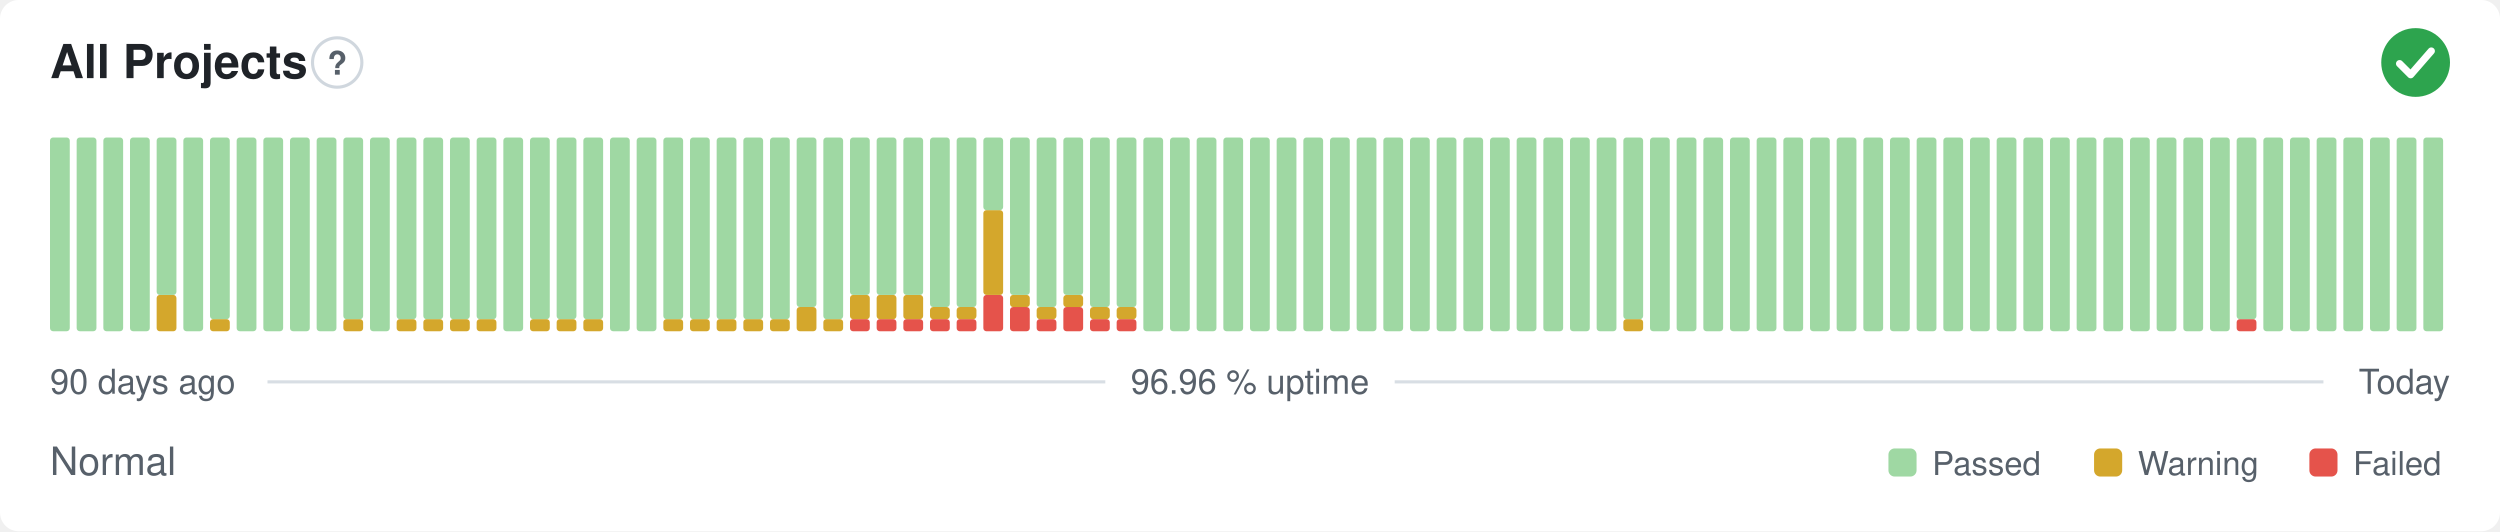
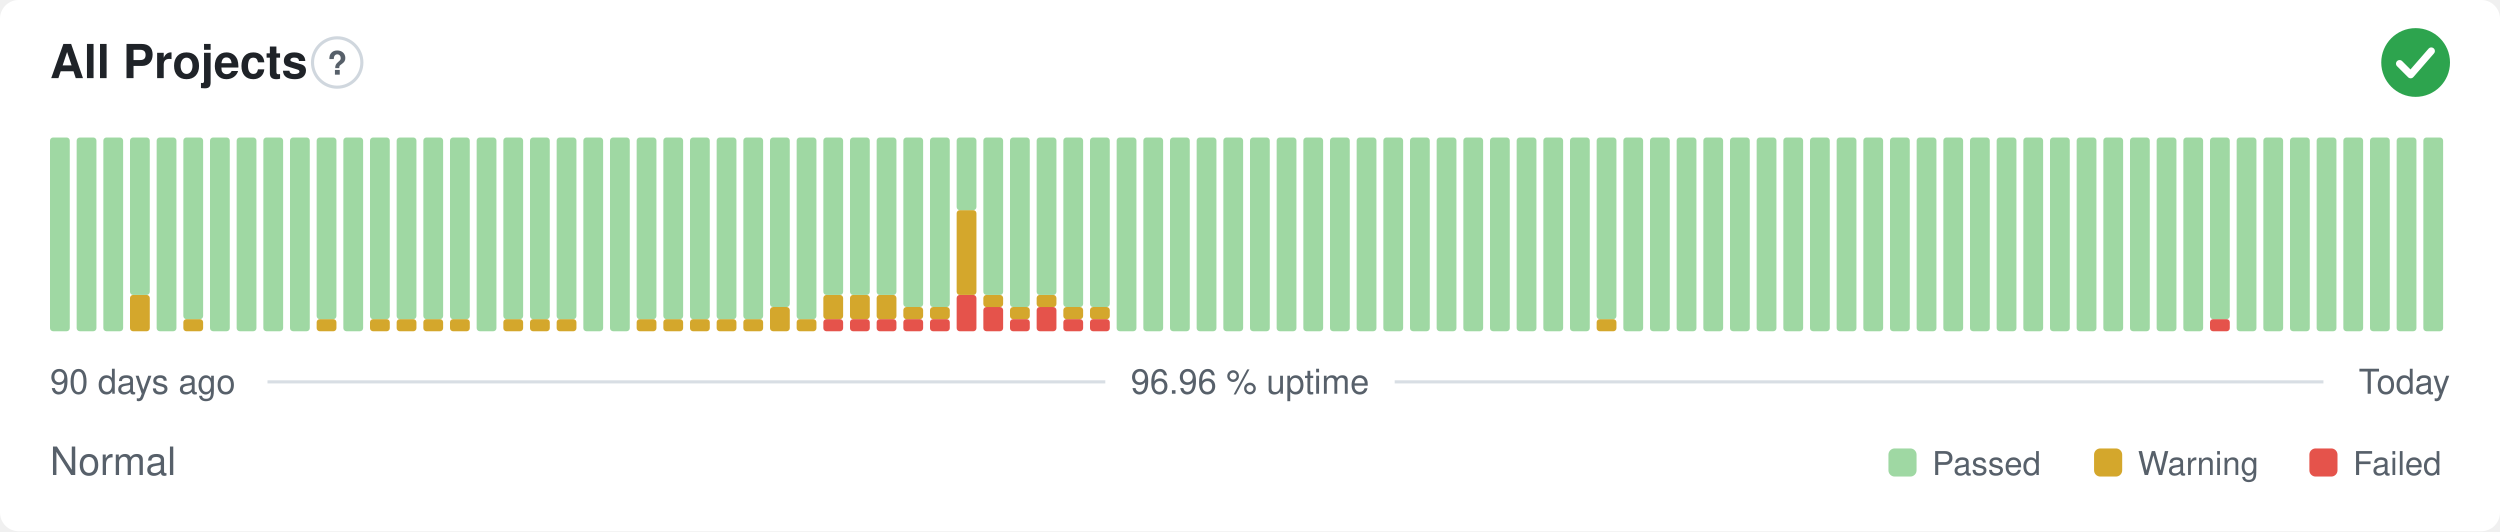
<svg xmlns="http://www.w3.org/2000/svg" width="800" height="170" viewBox="0 0 800 170" role="img" aria-label="All Projects: Normal, 96.96 % uptime over the last 90 days" font-family="-apple-system,BlinkMacSystemFont,'Segoe UI',Helvetica,Arial,sans-serif">
  <style>
    @media (prefers-color-scheme: dark) {
      .bg { fill: #0d1117 }
      .title { fill: #e6edf3 }
      .muted { fill: #8b949e }
      .hint { stroke: #30363d }
      .rule { stroke: #30363d }
      .nodata { fill: #21262d }
    }
  </style>
  <rect class="bg" width="800" height="170" rx="6" fill="#ffffff" />
  <text class="title" x="16" y="25" font-size="15" font-weight="600" fill="#1f2328">All Projects</text>
  <circle class="hint" cx="107.9" cy="20" r="7.9" fill="none" stroke="#d0d7de" stroke-width="1" />
  <text class="muted" x="107.9" y="23.9" text-anchor="middle" font-size="10.4" font-weight="700" fill="#57606a">?</text>
  <circle cx="773" cy="20" r="11" fill="#2da44e" />
  <path d="M767.87 20.37l3.54 3.54 6.60 -7.58" fill="none" stroke="#fff" stroke-width="2.31" stroke-linecap="round" stroke-linejoin="round" />
  <rect x="16.00" y="44.00" width="6.33" height="62.00" rx="1" fill="#9fd8a3" />
  <rect x="24.53" y="44.00" width="6.33" height="62.00" rx="1" fill="#9fd8a3" />
  <rect x="33.07" y="44.00" width="6.33" height="62.00" rx="1" fill="#9fd8a3" />
-   <rect x="41.60" y="44.00" width="6.33" height="62.00" rx="1" fill="#9fd8a3" />
-   <rect x="50.13" y="94.38" width="6.33" height="11.63" rx="1" fill="#d4a72c" />
-   <rect x="50.13" y="44.00" width="6.33" height="50.38" rx="1" fill="#9fd8a3" />
-   <rect x="58.67" y="44.00" width="6.33" height="62.00" rx="1" fill="#9fd8a3" />
-   <rect x="67.20" y="102.13" width="6.33" height="3.88" rx="1" fill="#d4a72c" />
-   <rect x="67.20" y="44.00" width="6.33" height="58.13" rx="1" fill="#9fd8a3" />
+   <rect x="41.60" y="94.38" width="6.33" height="11.63" rx="1" fill="#d4a72c" />
+   <rect x="41.60" y="44.00" width="6.33" height="50.38" rx="1" fill="#9fd8a3" />
+   <rect x="50.13" y="44.00" width="6.33" height="62.00" rx="1" fill="#9fd8a3" />
+   <rect x="58.67" y="102.13" width="6.33" height="3.88" rx="1" fill="#d4a72c" />
+   <rect x="58.67" y="44.00" width="6.33" height="58.13" rx="1" fill="#9fd8a3" />
+   <rect x="67.20" y="44.00" width="6.33" height="62.00" rx="1" fill="#9fd8a3" />
  <rect x="75.73" y="44.00" width="6.33" height="62.00" rx="1" fill="#9fd8a3" />
  <rect x="84.27" y="44.00" width="6.33" height="62.00" rx="1" fill="#9fd8a3" />
  <rect x="92.80" y="44.00" width="6.33" height="62.00" rx="1" fill="#9fd8a3" />
-   <rect x="101.33" y="44.00" width="6.33" height="62.00" rx="1" fill="#9fd8a3" />
-   <rect x="109.87" y="102.13" width="6.33" height="3.88" rx="1" fill="#d4a72c" />
-   <rect x="109.87" y="44.00" width="6.33" height="58.13" rx="1" fill="#9fd8a3" />
-   <rect x="118.40" y="44.00" width="6.33" height="62.00" rx="1" fill="#9fd8a3" />
+   <rect x="101.33" y="102.13" width="6.33" height="3.88" rx="1" fill="#d4a72c" />
+   <rect x="101.33" y="44.00" width="6.33" height="58.13" rx="1" fill="#9fd8a3" />
+   <rect x="109.87" y="44.00" width="6.33" height="62.00" rx="1" fill="#9fd8a3" />
+   <rect x="118.40" y="102.13" width="6.33" height="3.88" rx="1" fill="#d4a72c" />
+   <rect x="118.40" y="44.00" width="6.33" height="58.13" rx="1" fill="#9fd8a3" />
  <rect x="126.93" y="102.13" width="6.33" height="3.88" rx="1" fill="#d4a72c" />
  <rect x="126.93" y="44.00" width="6.33" height="58.13" rx="1" fill="#9fd8a3" />
  <rect x="135.47" y="102.13" width="6.33" height="3.88" rx="1" fill="#d4a72c" />
  <rect x="135.47" y="44.00" width="6.33" height="58.13" rx="1" fill="#9fd8a3" />
  <rect x="144.00" y="102.13" width="6.33" height="3.88" rx="1" fill="#d4a72c" />
  <rect x="144.00" y="44.00" width="6.33" height="58.13" rx="1" fill="#9fd8a3" />
-   <rect x="152.53" y="102.13" width="6.33" height="3.88" rx="1" fill="#d4a72c" />
-   <rect x="152.53" y="44.00" width="6.33" height="58.13" rx="1" fill="#9fd8a3" />
-   <rect x="161.07" y="44.00" width="6.33" height="62.00" rx="1" fill="#9fd8a3" />
+   <rect x="152.53" y="44.00" width="6.33" height="62.00" rx="1" fill="#9fd8a3" />
+   <rect x="161.07" y="102.13" width="6.33" height="3.88" rx="1" fill="#d4a72c" />
+   <rect x="161.07" y="44.00" width="6.33" height="58.13" rx="1" fill="#9fd8a3" />
  <rect x="169.60" y="102.13" width="6.33" height="3.88" rx="1" fill="#d4a72c" />
  <rect x="169.60" y="44.00" width="6.33" height="58.13" rx="1" fill="#9fd8a3" />
  <rect x="178.13" y="102.13" width="6.33" height="3.88" rx="1" fill="#d4a72c" />
  <rect x="178.13" y="44.00" width="6.33" height="58.13" rx="1" fill="#9fd8a3" />
-   <rect x="186.67" y="102.13" width="6.33" height="3.88" rx="1" fill="#d4a72c" />
-   <rect x="186.67" y="44.00" width="6.33" height="58.13" rx="1" fill="#9fd8a3" />
+   <rect x="186.67" y="44.00" width="6.33" height="62.00" rx="1" fill="#9fd8a3" />
  <rect x="195.20" y="44.00" width="6.33" height="62.00" rx="1" fill="#9fd8a3" />
-   <rect x="203.73" y="44.00" width="6.33" height="62.00" rx="1" fill="#9fd8a3" />
+   <rect x="203.73" y="102.13" width="6.33" height="3.88" rx="1" fill="#d4a72c" />
+   <rect x="203.73" y="44.00" width="6.33" height="58.13" rx="1" fill="#9fd8a3" />
  <rect x="212.27" y="102.13" width="6.33" height="3.88" rx="1" fill="#d4a72c" />
  <rect x="212.27" y="44.00" width="6.33" height="58.13" rx="1" fill="#9fd8a3" />
  <rect x="220.80" y="102.13" width="6.33" height="3.88" rx="1" fill="#d4a72c" />
  <rect x="220.80" y="44.00" width="6.33" height="58.13" rx="1" fill="#9fd8a3" />
  <rect x="229.33" y="102.13" width="6.33" height="3.88" rx="1" fill="#d4a72c" />
  <rect x="229.33" y="44.00" width="6.33" height="58.13" rx="1" fill="#9fd8a3" />
  <rect x="237.87" y="102.13" width="6.33" height="3.88" rx="1" fill="#d4a72c" />
  <rect x="237.87" y="44.00" width="6.33" height="58.13" rx="1" fill="#9fd8a3" />
-   <rect x="246.40" y="102.13" width="6.33" height="3.88" rx="1" fill="#d4a72c" />
-   <rect x="246.40" y="44.00" width="6.33" height="58.13" rx="1" fill="#9fd8a3" />
-   <rect x="254.93" y="98.25" width="6.33" height="7.75" rx="1" fill="#d4a72c" />
-   <rect x="254.93" y="44.00" width="6.33" height="54.25" rx="1" fill="#9fd8a3" />
-   <rect x="263.47" y="102.13" width="6.33" height="3.88" rx="1" fill="#d4a72c" />
-   <rect x="263.47" y="44.00" width="6.33" height="58.13" rx="1" fill="#9fd8a3" />
+   <rect x="246.40" y="98.25" width="6.33" height="7.75" rx="1" fill="#d4a72c" />
+   <rect x="246.40" y="44.00" width="6.33" height="54.25" rx="1" fill="#9fd8a3" />
+   <rect x="254.93" y="102.13" width="6.33" height="3.88" rx="1" fill="#d4a72c" />
+   <rect x="254.93" y="44.00" width="6.33" height="58.13" rx="1" fill="#9fd8a3" />
+   <rect x="263.47" y="102.13" width="6.33" height="3.88" rx="1" fill="#e5534b" />
+   <rect x="263.47" y="94.38" width="6.33" height="7.75" rx="1" fill="#d4a72c" />
+   <rect x="263.47" y="44.00" width="6.33" height="50.38" rx="1" fill="#9fd8a3" />
  <rect x="272.00" y="102.13" width="6.33" height="3.88" rx="1" fill="#e5534b" />
  <rect x="272.00" y="94.38" width="6.33" height="7.75" rx="1" fill="#d4a72c" />
  <rect x="272.00" y="44.00" width="6.33" height="50.38" rx="1" fill="#9fd8a3" />
  <rect x="280.53" y="102.13" width="6.33" height="3.88" rx="1" fill="#e5534b" />
  <rect x="280.53" y="94.38" width="6.33" height="7.75" rx="1" fill="#d4a72c" />
  <rect x="280.53" y="44.00" width="6.33" height="50.38" rx="1" fill="#9fd8a3" />
  <rect x="289.07" y="102.13" width="6.33" height="3.88" rx="1" fill="#e5534b" />
-   <rect x="289.07" y="94.38" width="6.33" height="7.75" rx="1" fill="#d4a72c" />
-   <rect x="289.07" y="44.00" width="6.33" height="50.38" rx="1" fill="#9fd8a3" />
+   <rect x="289.07" y="98.25" width="6.33" height="3.88" rx="1" fill="#d4a72c" />
+   <rect x="289.07" y="44.00" width="6.33" height="54.25" rx="1" fill="#9fd8a3" />
  <rect x="297.60" y="102.13" width="6.33" height="3.88" rx="1" fill="#e5534b" />
  <rect x="297.60" y="98.25" width="6.33" height="3.88" rx="1" fill="#d4a72c" />
  <rect x="297.60" y="44.00" width="6.33" height="54.25" rx="1" fill="#9fd8a3" />
-   <rect x="306.13" y="102.13" width="6.33" height="3.88" rx="1" fill="#e5534b" />
-   <rect x="306.13" y="98.25" width="6.33" height="3.88" rx="1" fill="#d4a72c" />
-   <rect x="306.13" y="44.00" width="6.33" height="54.25" rx="1" fill="#9fd8a3" />
-   <rect x="314.67" y="94.38" width="6.33" height="11.63" rx="1" fill="#e5534b" />
-   <rect x="314.67" y="67.25" width="6.33" height="27.13" rx="1" fill="#d4a72c" />
-   <rect x="314.67" y="44.00" width="6.33" height="23.25" rx="1" fill="#9fd8a3" />
-   <rect x="323.20" y="98.25" width="6.33" height="7.75" rx="1" fill="#e5534b" />
-   <rect x="323.20" y="94.38" width="6.33" height="3.88" rx="1" fill="#d4a72c" />
-   <rect x="323.20" y="44.00" width="6.33" height="50.38" rx="1" fill="#9fd8a3" />
-   <rect x="331.73" y="102.13" width="6.33" height="3.88" rx="1" fill="#e5534b" />
-   <rect x="331.73" y="98.25" width="6.33" height="3.88" rx="1" fill="#d4a72c" />
-   <rect x="331.73" y="44.00" width="6.33" height="54.25" rx="1" fill="#9fd8a3" />
-   <rect x="340.27" y="98.25" width="6.33" height="7.75" rx="1" fill="#e5534b" />
-   <rect x="340.27" y="94.38" width="6.33" height="3.88" rx="1" fill="#d4a72c" />
-   <rect x="340.27" y="44.00" width="6.33" height="50.38" rx="1" fill="#9fd8a3" />
+   <rect x="306.13" y="94.38" width="6.33" height="11.63" rx="1" fill="#e5534b" />
+   <rect x="306.13" y="67.25" width="6.33" height="27.13" rx="1" fill="#d4a72c" />
+   <rect x="306.13" y="44.00" width="6.33" height="23.25" rx="1" fill="#9fd8a3" />
+   <rect x="314.67" y="98.25" width="6.33" height="7.75" rx="1" fill="#e5534b" />
+   <rect x="314.67" y="94.38" width="6.33" height="3.88" rx="1" fill="#d4a72c" />
+   <rect x="314.67" y="44.00" width="6.33" height="50.38" rx="1" fill="#9fd8a3" />
+   <rect x="323.20" y="102.13" width="6.33" height="3.88" rx="1" fill="#e5534b" />
+   <rect x="323.20" y="98.25" width="6.33" height="3.88" rx="1" fill="#d4a72c" />
+   <rect x="323.20" y="44.00" width="6.33" height="54.25" rx="1" fill="#9fd8a3" />
+   <rect x="331.73" y="98.25" width="6.33" height="7.75" rx="1" fill="#e5534b" />
+   <rect x="331.73" y="94.38" width="6.33" height="3.88" rx="1" fill="#d4a72c" />
+   <rect x="331.73" y="44.00" width="6.33" height="50.38" rx="1" fill="#9fd8a3" />
+   <rect x="340.27" y="102.13" width="6.33" height="3.88" rx="1" fill="#e5534b" />
+   <rect x="340.27" y="98.25" width="6.33" height="3.88" rx="1" fill="#d4a72c" />
+   <rect x="340.27" y="44.00" width="6.33" height="54.25" rx="1" fill="#9fd8a3" />
  <rect x="348.80" y="102.13" width="6.33" height="3.88" rx="1" fill="#e5534b" />
  <rect x="348.80" y="98.25" width="6.33" height="3.88" rx="1" fill="#d4a72c" />
  <rect x="348.80" y="44.00" width="6.33" height="54.25" rx="1" fill="#9fd8a3" />
-   <rect x="357.33" y="102.13" width="6.33" height="3.88" rx="1" fill="#e5534b" />
-   <rect x="357.33" y="98.25" width="6.33" height="3.88" rx="1" fill="#d4a72c" />
-   <rect x="357.33" y="44.00" width="6.33" height="54.25" rx="1" fill="#9fd8a3" />
+   <rect x="357.33" y="44.00" width="6.33" height="62.00" rx="1" fill="#9fd8a3" />
  <rect x="365.87" y="44.00" width="6.33" height="62.00" rx="1" fill="#9fd8a3" />
  <rect x="374.40" y="44.00" width="6.33" height="62.00" rx="1" fill="#9fd8a3" />
  <rect x="382.93" y="44.00" width="6.33" height="62.00" rx="1" fill="#9fd8a3" />
  <rect x="391.47" y="44.00" width="6.33" height="62.00" rx="1" fill="#9fd8a3" />
  <rect x="400.00" y="44.00" width="6.33" height="62.00" rx="1" fill="#9fd8a3" />
  <rect x="408.53" y="44.00" width="6.33" height="62.00" rx="1" fill="#9fd8a3" />
  <rect x="417.07" y="44.00" width="6.33" height="62.00" rx="1" fill="#9fd8a3" />
  <rect x="425.60" y="44.00" width="6.33" height="62.00" rx="1" fill="#9fd8a3" />
  <rect x="434.13" y="44.00" width="6.33" height="62.00" rx="1" fill="#9fd8a3" />
  <rect x="442.67" y="44.00" width="6.33" height="62.00" rx="1" fill="#9fd8a3" />
  <rect x="451.20" y="44.00" width="6.33" height="62.00" rx="1" fill="#9fd8a3" />
  <rect x="459.73" y="44.00" width="6.33" height="62.00" rx="1" fill="#9fd8a3" />
  <rect x="468.27" y="44.00" width="6.33" height="62.00" rx="1" fill="#9fd8a3" />
  <rect x="476.80" y="44.00" width="6.33" height="62.00" rx="1" fill="#9fd8a3" />
  <rect x="485.33" y="44.00" width="6.33" height="62.00" rx="1" fill="#9fd8a3" />
  <rect x="493.87" y="44.00" width="6.33" height="62.00" rx="1" fill="#9fd8a3" />
  <rect x="502.40" y="44.00" width="6.33" height="62.00" rx="1" fill="#9fd8a3" />
-   <rect x="510.93" y="44.00" width="6.33" height="62.00" rx="1" fill="#9fd8a3" />
-   <rect x="519.47" y="102.13" width="6.33" height="3.88" rx="1" fill="#d4a72c" />
-   <rect x="519.47" y="44.00" width="6.33" height="58.13" rx="1" fill="#9fd8a3" />
+   <rect x="510.93" y="102.13" width="6.33" height="3.88" rx="1" fill="#d4a72c" />
+   <rect x="510.93" y="44.00" width="6.33" height="58.13" rx="1" fill="#9fd8a3" />
+   <rect x="519.47" y="44.00" width="6.33" height="62.00" rx="1" fill="#9fd8a3" />
  <rect x="528.00" y="44.00" width="6.33" height="62.00" rx="1" fill="#9fd8a3" />
  <rect x="536.53" y="44.00" width="6.33" height="62.00" rx="1" fill="#9fd8a3" />
  <rect x="545.07" y="44.00" width="6.33" height="62.00" rx="1" fill="#9fd8a3" />
  <rect x="553.60" y="44.00" width="6.33" height="62.00" rx="1" fill="#9fd8a3" />
  <rect x="562.13" y="44.00" width="6.33" height="62.00" rx="1" fill="#9fd8a3" />
  <rect x="570.67" y="44.00" width="6.33" height="62.00" rx="1" fill="#9fd8a3" />
  <rect x="579.20" y="44.00" width="6.33" height="62.00" rx="1" fill="#9fd8a3" />
  <rect x="587.73" y="44.00" width="6.33" height="62.00" rx="1" fill="#9fd8a3" />
  <rect x="596.27" y="44.00" width="6.33" height="62.00" rx="1" fill="#9fd8a3" />
  <rect x="604.80" y="44.00" width="6.33" height="62.00" rx="1" fill="#9fd8a3" />
  <rect x="613.33" y="44.00" width="6.33" height="62.00" rx="1" fill="#9fd8a3" />
  <rect x="621.87" y="44.00" width="6.33" height="62.00" rx="1" fill="#9fd8a3" />
  <rect x="630.40" y="44.00" width="6.33" height="62.00" rx="1" fill="#9fd8a3" />
  <rect x="638.93" y="44.00" width="6.33" height="62.00" rx="1" fill="#9fd8a3" />
  <rect x="647.47" y="44.00" width="6.33" height="62.00" rx="1" fill="#9fd8a3" />
  <rect x="656.00" y="44.00" width="6.33" height="62.00" rx="1" fill="#9fd8a3" />
  <rect x="664.53" y="44.00" width="6.33" height="62.00" rx="1" fill="#9fd8a3" />
  <rect x="673.07" y="44.00" width="6.33" height="62.00" rx="1" fill="#9fd8a3" />
  <rect x="681.60" y="44.00" width="6.33" height="62.00" rx="1" fill="#9fd8a3" />
  <rect x="690.13" y="44.00" width="6.33" height="62.00" rx="1" fill="#9fd8a3" />
  <rect x="698.67" y="44.00" width="6.33" height="62.00" rx="1" fill="#9fd8a3" />
-   <rect x="707.20" y="44.00" width="6.33" height="62.00" rx="1" fill="#9fd8a3" />
-   <rect x="715.73" y="102.13" width="6.33" height="3.88" rx="1" fill="#e5534b" />
-   <rect x="715.73" y="44.00" width="6.33" height="58.13" rx="1" fill="#9fd8a3" />
+   <rect x="707.20" y="102.13" width="6.33" height="3.88" rx="1" fill="#e5534b" />
+   <rect x="707.20" y="44.00" width="6.33" height="58.13" rx="1" fill="#9fd8a3" />
+   <rect x="715.73" y="44.00" width="6.33" height="62.00" rx="1" fill="#9fd8a3" />
  <rect x="724.27" y="44.00" width="6.33" height="62.00" rx="1" fill="#9fd8a3" />
  <rect x="732.80" y="44.00" width="6.33" height="62.00" rx="1" fill="#9fd8a3" />
  <rect x="741.33" y="44.00" width="6.33" height="62.00" rx="1" fill="#9fd8a3" />
  <rect x="749.87" y="44.00" width="6.33" height="62.00" rx="1" fill="#9fd8a3" />
  <rect x="758.40" y="44.00" width="6.33" height="62.00" rx="1" fill="#9fd8a3" />
  <rect x="766.93" y="44.00" width="6.33" height="62.00" rx="1" fill="#9fd8a3" />
  <rect x="775.47" y="44.00" width="6.33" height="62.00" rx="1" fill="#9fd8a3" />
  <text class="muted" x="16" y="126" font-size="11" fill="#57606a">90 days ago</text>
  <text class="muted" x="400" y="126" text-anchor="middle" font-size="11" fill="#57606a">96.96 % uptime</text>
  <text class="muted" x="784" y="126" text-anchor="end" font-size="11" fill="#57606a">Today</text>
  <line class="rule" x1="85.6" y1="122.2" x2="353.7" y2="122.2" stroke="#d8dee4" stroke-width="1" />
  <line class="rule" x1="446.3" y1="122.2" x2="743.5" y2="122.2" stroke="#d8dee4" stroke-width="1" />
  <text class="muted" x="16" y="152" font-size="12.5" fill="#57606a">Normal</text>
  <rect x="604.3" y="143.5" width="9.0" height="9.0" rx="2" fill="#9fd8a3" />
  <text class="muted" x="618.3" y="152" font-size="10.5" fill="#57606a">Passed</text>
  <rect x="670.1" y="143.5" width="9.0" height="9.0" rx="2" fill="#d4a72c" />
  <text class="muted" x="684.1" y="152" font-size="10.5" fill="#57606a">Warning</text>
  <rect x="739.0" y="143.5" width="9.0" height="9.0" rx="2" fill="#e5534b" />
  <text class="muted" x="753.0" y="152" font-size="10.5" fill="#57606a">Failed</text>
</svg>
